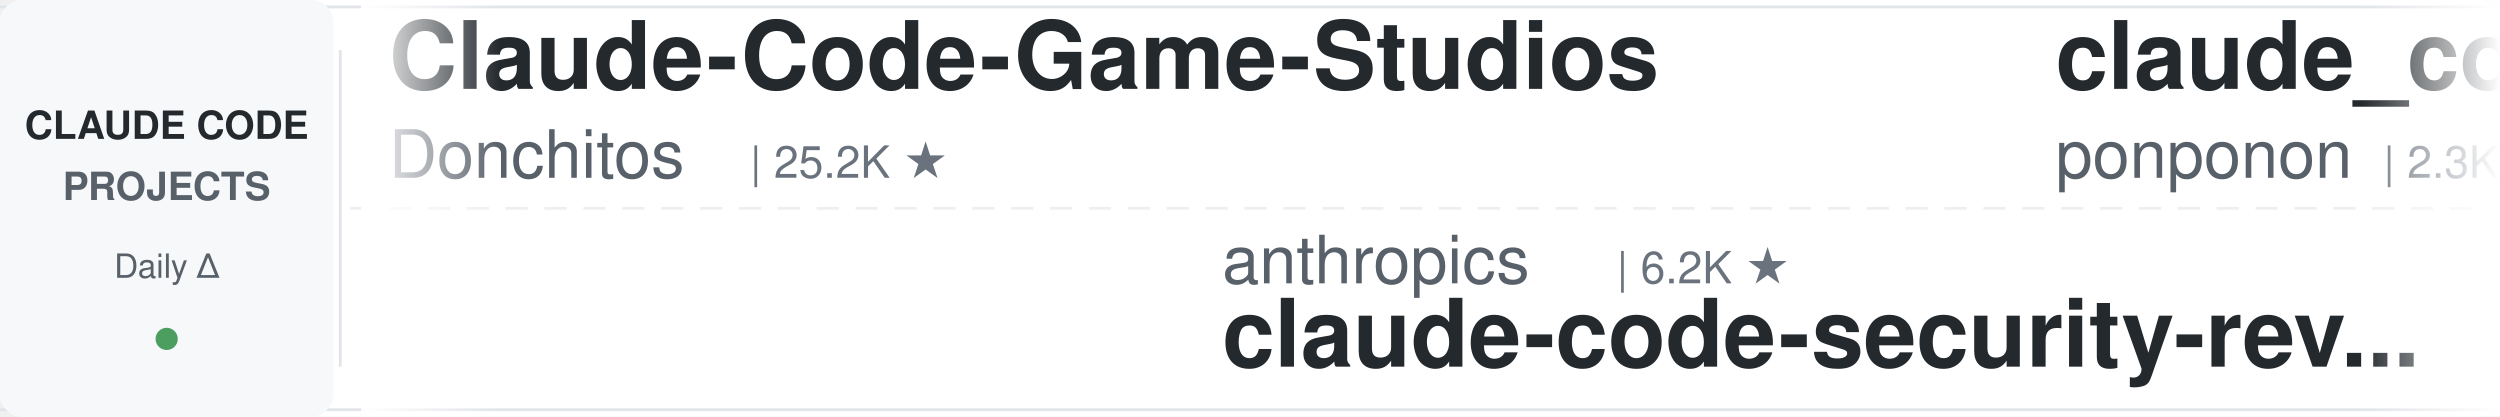
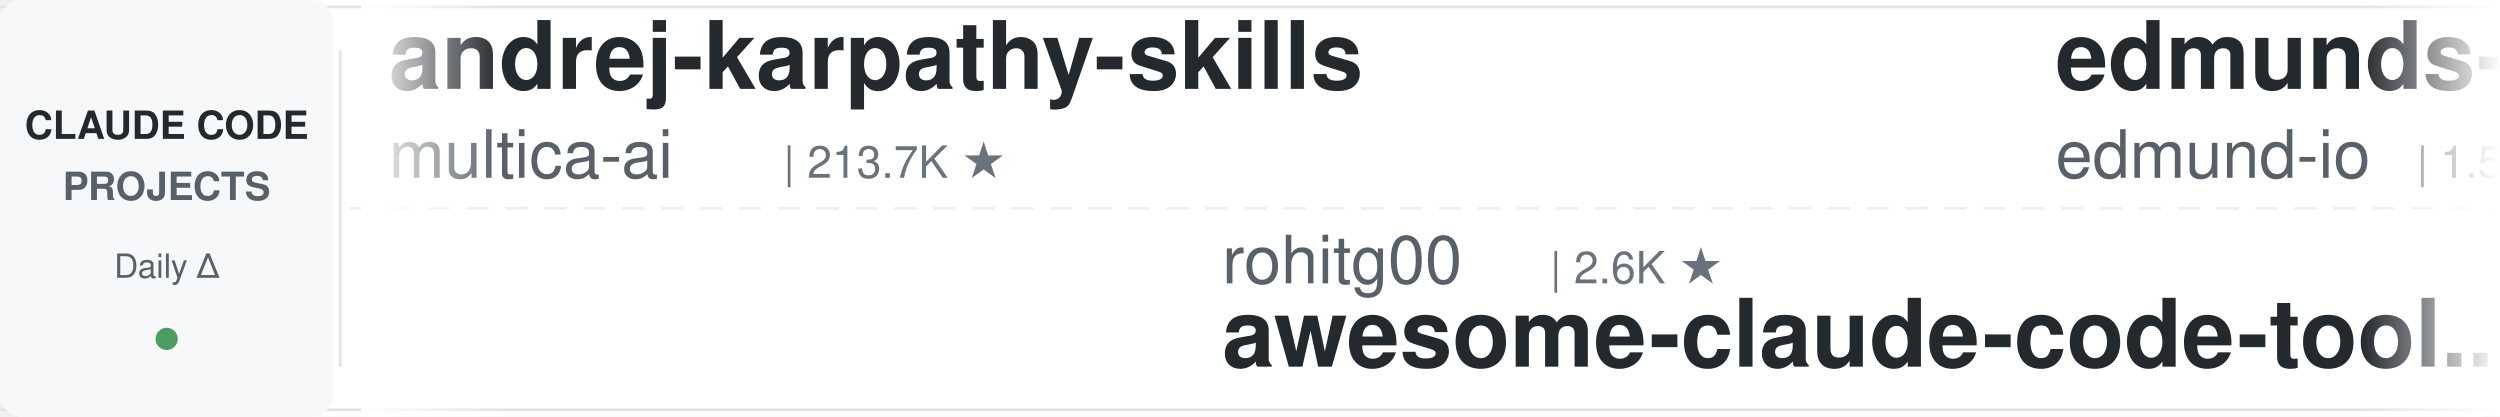
<svg xmlns="http://www.w3.org/2000/svg" width="900" height="150">
  <defs>
    <linearGradient id="leftFade" x1="0%" y1="0%" x2="100%" y2="0%">
      <stop offset="0%" style="stop-color:#ffffff;stop-opacity:1" />
      <stop offset="100%" style="stop-color:#ffffff;stop-opacity:0" />
    </linearGradient>
    <linearGradient id="rightFade" x1="0%" y1="0%" x2="100%" y2="0%">
      <stop offset="0%" style="stop-color:#ffffff;stop-opacity:0" />
      <stop offset="100%" style="stop-color:#ffffff;stop-opacity:1" />
    </linearGradient>
  </defs>
  <rect width="900" height="150" fill="#ffffff" rx="8" />
  <rect x="0" y="2" width="900" height="1" fill="#e1e4e8" />
  <rect x="0" y="147" width="900" height="1" fill="#e1e4e8" />
  <line x1="0" y1="75" x2="900" y2="75" stroke="#e1e4e8" stroke-width="1" stroke-dasharray="8 6" opacity="0.6" />
  <rect x="0" y="0" width="120" height="150" fill="#f6f8fa" rx="8" />
  <text x="60" y="50" font-family="-apple-system, BlinkMacSystemFont, 'Segoe UI', Helvetica, Arial, sans-serif" font-size="14" font-weight="600" fill="#24292e" text-anchor="middle">CLAUDE CODE</text>
  <text x="60" y="72" font-family="-apple-system, BlinkMacSystemFont, 'Segoe UI', Helvetica, Arial, sans-serif" font-size="14" font-weight="600" fill="#586069" text-anchor="middle">PROJECTS</text>
  <text x="60" y="100" font-family="-apple-system, BlinkMacSystemFont, 'Segoe UI', Helvetica, Arial, sans-serif" font-size="12" font-weight="500" fill="#586069" text-anchor="middle">Daily Δ</text>
  <circle cx="60" cy="122" r="4" fill="#22863a" opacity="0.8" />
  <rect x="122" y="18" width="1" height="114" fill="#e1e4e8" />
  <clipPath id="tickerClip">
    <rect x="130" y="0" width="770" height="150" />
  </clipPath>
  <g clip-path="url(#tickerClip)">
    <g id="tickerItems">
      <animateTransform attributeName="transform" attributeType="XML" type="translate" from="0 0" to="-3000 0" dur="54s" repeatCount="indefinite" />
      <g transform="translate(0, 0)">
-         <text x="140" y="32" font-family="-apple-system, BlinkMacSystemFont, 'Segoe UI', Helvetica, Arial, sans-serif" font-size="34" font-weight="600" fill="#24292e">Claude-Code-Game-Studios</text>
-         <text x="140" y="64" font-family="-apple-system, BlinkMacSystemFont, 'Segoe UI', Helvetica, Arial, sans-serif" font-size="24" font-weight="400" fill="#586069">Donchitos</text>
-         <text x="270" y="64" font-family="-apple-system, BlinkMacSystemFont, 'Segoe UI', Helvetica, Arial, sans-serif" font-size="16" font-weight="500" fill="#6a737d">| 25.2K ★</text>
+         <text x="140" y="32" font-family="-apple-system, BlinkMacSystemFont, 'Segoe UI', Helvetica, Arial, sans-serif" font-size="34" font-weight="600" fill="#24292e">andrej-karpathy-skills</text>
+         <text x="140" y="64" font-family="-apple-system, BlinkMacSystemFont, 'Segoe UI', Helvetica, Arial, sans-serif" font-size="24" font-weight="400" fill="#586069">multica-ai</text>
+         <text x="282" y="64" font-family="-apple-system, BlinkMacSystemFont, 'Segoe UI', Helvetica, Arial, sans-serif" font-size="16" font-weight="500" fill="#6a737d">| 213.7K ★</text>
      </g>
      <g transform="translate(300, 0)">
-         <text x="140" y="102" font-family="-apple-system, BlinkMacSystemFont, 'Segoe UI', Helvetica, Arial, sans-serif" font-size="24" font-weight="400" fill="#586069">anthropics</text>
-         <text x="282" y="102" font-family="-apple-system, BlinkMacSystemFont, 'Segoe UI', Helvetica, Arial, sans-serif" font-size="16" font-weight="500" fill="#6a737d">| 6.2K ★</text>
-         <text x="140" y="132" font-family="-apple-system, BlinkMacSystemFont, 'Segoe UI', Helvetica, Arial, sans-serif" font-size="34" font-weight="600" fill="#24292e">claude-code-security-rev...</text>
+         <text x="140" y="102" font-family="-apple-system, BlinkMacSystemFont, 'Segoe UI', Helvetica, Arial, sans-serif" font-size="24" font-weight="400" fill="#586069">rohitg00</text>
+         <text x="258" y="102" font-family="-apple-system, BlinkMacSystemFont, 'Segoe UI', Helvetica, Arial, sans-serif" font-size="16" font-weight="500" fill="#6a737d">| 2.6K ★</text>
+         <text x="140" y="132" font-family="-apple-system, BlinkMacSystemFont, 'Segoe UI', Helvetica, Arial, sans-serif" font-size="34" font-weight="600" fill="#24292e">awesome-claude-code-tool...</text>
      </g>
      <g transform="translate(600, 0)">
-         <text x="140" y="32" font-family="-apple-system, BlinkMacSystemFont, 'Segoe UI', Helvetica, Arial, sans-serif" font-size="34" font-weight="600" fill="#24292e">claude_code_src</text>
-         <text x="140" y="64" font-family="-apple-system, BlinkMacSystemFont, 'Segoe UI', Helvetica, Arial, sans-serif" font-size="24" font-weight="400" fill="#586069">ponponon</text>
-         <text x="258" y="64" font-family="-apple-system, BlinkMacSystemFont, 'Segoe UI', Helvetica, Arial, sans-serif" font-size="16" font-weight="500" fill="#6a737d">| 2.3K ★</text>
+         <text x="140" y="32" font-family="-apple-system, BlinkMacSystemFont, 'Segoe UI', Helvetica, Arial, sans-serif" font-size="34" font-weight="600" fill="#24292e">edmunds-claude-code</text>
+         <text x="140" y="64" font-family="-apple-system, BlinkMacSystemFont, 'Segoe UI', Helvetica, Arial, sans-serif" font-size="24" font-weight="400" fill="#586069">edmund-io</text>
+         <text x="270" y="64" font-family="-apple-system, BlinkMacSystemFont, 'Segoe UI', Helvetica, Arial, sans-serif" font-size="16" font-weight="500" fill="#6a737d">| 1.5K ★</text>
      </g>
      <g transform="translate(900, 0)">
-         <text x="140" y="102" font-family="-apple-system, BlinkMacSystemFont, 'Segoe UI', Helvetica, Arial, sans-serif" font-size="24" font-weight="400" fill="#586069">Windy3f3f3f3f</text>
-         <text x="318" y="102" font-family="-apple-system, BlinkMacSystemFont, 'Segoe UI', Helvetica, Arial, sans-serif" font-size="16" font-weight="500" fill="#6a737d">| 2.7K ★</text>
-         <text x="140" y="132" font-family="-apple-system, BlinkMacSystemFont, 'Segoe UI', Helvetica, Arial, sans-serif" font-size="34" font-weight="600" fill="#24292e">claude-code-from-scratch</text>
+         <text x="140" y="102" font-family="-apple-system, BlinkMacSystemFont, 'Segoe UI', Helvetica, Arial, sans-serif" font-size="24" font-weight="400" fill="#586069">xu-xiang</text>
+         <text x="258" y="102" font-family="-apple-system, BlinkMacSystemFont, 'Segoe UI', Helvetica, Arial, sans-serif" font-size="16" font-weight="500" fill="#6a737d">| 1.9K ★</text>
+         <text x="140" y="132" font-family="-apple-system, BlinkMacSystemFont, 'Segoe UI', Helvetica, Arial, sans-serif" font-size="34" font-weight="600" fill="#24292e">everything-claude-code-z...</text>
      </g>
      <g transform="translate(1200, 0)">
-         <text x="140" y="32" font-family="-apple-system, BlinkMacSystemFont, 'Segoe UI', Helvetica, Arial, sans-serif" font-size="34" font-weight="600" fill="#24292e">claude-code-telegram</text>
-         <text x="140" y="64" font-family="-apple-system, BlinkMacSystemFont, 'Segoe UI', Helvetica, Arial, sans-serif" font-size="24" font-weight="400" fill="#586069">overwirehq</text>
-         <text x="282" y="64" font-family="-apple-system, BlinkMacSystemFont, 'Segoe UI', Helvetica, Arial, sans-serif" font-size="16" font-weight="500" fill="#6a737d">| 2.8K ★</text>
+         <text x="140" y="32" font-family="-apple-system, BlinkMacSystemFont, 'Segoe UI', Helvetica, Arial, sans-serif" font-size="34" font-weight="600" fill="#24292e">claude-code-best-practic...</text>
+         <text x="140" y="64" font-family="-apple-system, BlinkMacSystemFont, 'Segoe UI', Helvetica, Arial, sans-serif" font-size="24" font-weight="400" fill="#586069">shanraisshan</text>
+         <text x="306" y="64" font-family="-apple-system, BlinkMacSystemFont, 'Segoe UI', Helvetica, Arial, sans-serif" font-size="16" font-weight="500" fill="#6a737d">| 66.1K ★</text>
      </g>
      <g transform="translate(1500, 0)">
-         <text x="140" y="102" font-family="-apple-system, BlinkMacSystemFont, 'Segoe UI', Helvetica, Arial, sans-serif" font-size="24" font-weight="400" fill="#586069">SeemSeam</text>
-         <text x="258" y="102" font-family="-apple-system, BlinkMacSystemFont, 'Segoe UI', Helvetica, Arial, sans-serif" font-size="16" font-weight="500" fill="#6a737d">| 3.5K ★</text>
-         <text x="140" y="132" font-family="-apple-system, BlinkMacSystemFont, 'Segoe UI', Helvetica, Arial, sans-serif" font-size="34" font-weight="600" fill="#24292e">claude_codex_bridge</text>
+         <text x="140" y="102" font-family="-apple-system, BlinkMacSystemFont, 'Segoe UI', Helvetica, Arial, sans-serif" font-size="24" font-weight="400" fill="#586069">Windy3f3f3f3f</text>
+         <text x="318" y="102" font-family="-apple-system, BlinkMacSystemFont, 'Segoe UI', Helvetica, Arial, sans-serif" font-size="16" font-weight="500" fill="#6a737d">| 3.6K ★</text>
+         <text x="140" y="132" font-family="-apple-system, BlinkMacSystemFont, 'Segoe UI', Helvetica, Arial, sans-serif" font-size="34" font-weight="600" fill="#24292e">how-claude-code-works</text>
      </g>
      <g transform="translate(1800, 0)">
-         <text x="140" y="32" font-family="-apple-system, BlinkMacSystemFont, 'Segoe UI', Helvetica, Arial, sans-serif" font-size="34" font-weight="600" fill="#24292e">claude-code-prompts</text>
-         <text x="140" y="64" font-family="-apple-system, BlinkMacSystemFont, 'Segoe UI', Helvetica, Arial, sans-serif" font-size="24" font-weight="400" fill="#586069">repowise-dev</text>
-         <text x="306" y="64" font-family="-apple-system, BlinkMacSystemFont, 'Segoe UI', Helvetica, Arial, sans-serif" font-size="16" font-weight="500" fill="#6a737d">| 1.2K ★</text>
+         <text x="140" y="32" font-family="-apple-system, BlinkMacSystemFont, 'Segoe UI', Helvetica, Arial, sans-serif" font-size="34" font-weight="600" fill="#24292e">claude-code-source-build</text>
+         <text x="140" y="64" font-family="-apple-system, BlinkMacSystemFont, 'Segoe UI', Helvetica, Arial, sans-serif" font-size="24" font-weight="400" fill="#586069">andrew-kramer-inno</text>
+         <text x="378" y="64" font-family="-apple-system, BlinkMacSystemFont, 'Segoe UI', Helvetica, Arial, sans-serif" font-size="16" font-weight="500" fill="#6a737d">| 596 ★</text>
      </g>
      <g transform="translate(2100, 0)">
        <text x="140" y="102" font-family="-apple-system, BlinkMacSystemFont, 'Segoe UI', Helvetica, Arial, sans-serif" font-size="24" font-weight="400" fill="#586069">AprilNEA</text>
        <text x="258" y="102" font-family="-apple-system, BlinkMacSystemFont, 'Segoe UI', Helvetica, Arial, sans-serif" font-size="16" font-weight="500" fill="#6a737d">| 391 ★</text>
        <text x="140" y="132" font-family="-apple-system, BlinkMacSystemFont, 'Segoe UI', Helvetica, Arial, sans-serif" font-size="34" font-weight="600" fill="#24292e">claude-code-source</text>
      </g>
      <g transform="translate(2400, 0)">
-         <text x="140" y="32" font-family="-apple-system, BlinkMacSystemFont, 'Segoe UI', Helvetica, Arial, sans-serif" font-size="34" font-weight="600" fill="#24292e">claude-code-showcase</text>
-         <text x="140" y="64" font-family="-apple-system, BlinkMacSystemFont, 'Segoe UI', Helvetica, Arial, sans-serif" font-size="24" font-weight="400" fill="#586069">ChrisWiles</text>
-         <text x="282" y="64" font-family="-apple-system, BlinkMacSystemFont, 'Segoe UI', Helvetica, Arial, sans-serif" font-size="16" font-weight="500" fill="#6a737d">| 6.1K ★</text>
+         <text x="140" y="32" font-family="-apple-system, BlinkMacSystemFont, 'Segoe UI', Helvetica, Arial, sans-serif" font-size="34" font-weight="600" fill="#24292e">ClaudeCode-Portable</text>
+         <text x="140" y="64" font-family="-apple-system, BlinkMacSystemFont, 'Segoe UI', Helvetica, Arial, sans-serif" font-size="24" font-weight="400" fill="#586069">techjarves</text>
+         <text x="282" y="64" font-family="-apple-system, BlinkMacSystemFont, 'Segoe UI', Helvetica, Arial, sans-serif" font-size="16" font-weight="500" fill="#6a737d">| 1.5K ★</text>
      </g>
      <g transform="translate(2700, 0)">
+         <text x="140" y="102" font-family="-apple-system, BlinkMacSystemFont, 'Segoe UI', Helvetica, Arial, sans-serif" font-size="24" font-weight="400" fill="#586069">ccplugins</text>
+         <text x="270" y="102" font-family="-apple-system, BlinkMacSystemFont, 'Segoe UI', Helvetica, Arial, sans-serif" font-size="16" font-weight="500" fill="#6a737d">| 946 ★</text>
+         <text x="140" y="132" font-family="-apple-system, BlinkMacSystemFont, 'Segoe UI', Helvetica, Arial, sans-serif" font-size="34" font-weight="600" fill="#24292e">awesome-claude-code-plug...</text>
+       </g>
+       <g transform="translate(3000, 0)">
+         <text x="140" y="32" font-family="-apple-system, BlinkMacSystemFont, 'Segoe UI', Helvetica, Arial, sans-serif" font-size="34" font-weight="600" fill="#24292e">andrej-karpathy-skills</text>
+         <text x="140" y="64" font-family="-apple-system, BlinkMacSystemFont, 'Segoe UI', Helvetica, Arial, sans-serif" font-size="24" font-weight="400" fill="#586069">multica-ai</text>
+         <text x="282" y="64" font-family="-apple-system, BlinkMacSystemFont, 'Segoe UI', Helvetica, Arial, sans-serif" font-size="16" font-weight="500" fill="#6a737d">| 213.7K ★</text>
+       </g>
+       <g transform="translate(3300, 0)">
+         <text x="140" y="102" font-family="-apple-system, BlinkMacSystemFont, 'Segoe UI', Helvetica, Arial, sans-serif" font-size="24" font-weight="400" fill="#586069">rohitg00</text>
+         <text x="258" y="102" font-family="-apple-system, BlinkMacSystemFont, 'Segoe UI', Helvetica, Arial, sans-serif" font-size="16" font-weight="500" fill="#6a737d">| 2.6K ★</text>
+         <text x="140" y="132" font-family="-apple-system, BlinkMacSystemFont, 'Segoe UI', Helvetica, Arial, sans-serif" font-size="34" font-weight="600" fill="#24292e">awesome-claude-code-tool...</text>
+       </g>
+       <g transform="translate(3600, 0)">
+         <text x="140" y="32" font-family="-apple-system, BlinkMacSystemFont, 'Segoe UI', Helvetica, Arial, sans-serif" font-size="34" font-weight="600" fill="#24292e">edmunds-claude-code</text>
+         <text x="140" y="64" font-family="-apple-system, BlinkMacSystemFont, 'Segoe UI', Helvetica, Arial, sans-serif" font-size="24" font-weight="400" fill="#586069">edmund-io</text>
+         <text x="270" y="64" font-family="-apple-system, BlinkMacSystemFont, 'Segoe UI', Helvetica, Arial, sans-serif" font-size="16" font-weight="500" fill="#6a737d">| 1.5K ★</text>
+       </g>
+       <g transform="translate(3900, 0)">
        <text x="140" y="102" font-family="-apple-system, BlinkMacSystemFont, 'Segoe UI', Helvetica, Arial, sans-serif" font-size="24" font-weight="400" fill="#586069">xu-xiang</text>
        <text x="258" y="102" font-family="-apple-system, BlinkMacSystemFont, 'Segoe UI', Helvetica, Arial, sans-serif" font-size="16" font-weight="500" fill="#6a737d">| 1.9K ★</text>
        <text x="140" y="132" font-family="-apple-system, BlinkMacSystemFont, 'Segoe UI', Helvetica, Arial, sans-serif" font-size="34" font-weight="600" fill="#24292e">everything-claude-code-z...</text>
-       </g>
-       <g transform="translate(3000, 0)">
-         <text x="140" y="32" font-family="-apple-system, BlinkMacSystemFont, 'Segoe UI', Helvetica, Arial, sans-serif" font-size="34" font-weight="600" fill="#24292e">Claude-Code-Game-Studios</text>
-         <text x="140" y="64" font-family="-apple-system, BlinkMacSystemFont, 'Segoe UI', Helvetica, Arial, sans-serif" font-size="24" font-weight="400" fill="#586069">Donchitos</text>
-         <text x="270" y="64" font-family="-apple-system, BlinkMacSystemFont, 'Segoe UI', Helvetica, Arial, sans-serif" font-size="16" font-weight="500" fill="#6a737d">| 25.2K ★</text>
-       </g>
-       <g transform="translate(3300, 0)">
-         <text x="140" y="102" font-family="-apple-system, BlinkMacSystemFont, 'Segoe UI', Helvetica, Arial, sans-serif" font-size="24" font-weight="400" fill="#586069">anthropics</text>
-         <text x="282" y="102" font-family="-apple-system, BlinkMacSystemFont, 'Segoe UI', Helvetica, Arial, sans-serif" font-size="16" font-weight="500" fill="#6a737d">| 6.2K ★</text>
-         <text x="140" y="132" font-family="-apple-system, BlinkMacSystemFont, 'Segoe UI', Helvetica, Arial, sans-serif" font-size="34" font-weight="600" fill="#24292e">claude-code-security-rev...</text>
-       </g>
-       <g transform="translate(3600, 0)">
-         <text x="140" y="32" font-family="-apple-system, BlinkMacSystemFont, 'Segoe UI', Helvetica, Arial, sans-serif" font-size="34" font-weight="600" fill="#24292e">claude_code_src</text>
-         <text x="140" y="64" font-family="-apple-system, BlinkMacSystemFont, 'Segoe UI', Helvetica, Arial, sans-serif" font-size="24" font-weight="400" fill="#586069">ponponon</text>
-         <text x="258" y="64" font-family="-apple-system, BlinkMacSystemFont, 'Segoe UI', Helvetica, Arial, sans-serif" font-size="16" font-weight="500" fill="#6a737d">| 2.3K ★</text>
-       </g>
-       <g transform="translate(3900, 0)">
-         <text x="140" y="102" font-family="-apple-system, BlinkMacSystemFont, 'Segoe UI', Helvetica, Arial, sans-serif" font-size="24" font-weight="400" fill="#586069">Windy3f3f3f3f</text>
-         <text x="318" y="102" font-family="-apple-system, BlinkMacSystemFont, 'Segoe UI', Helvetica, Arial, sans-serif" font-size="16" font-weight="500" fill="#6a737d">| 2.7K ★</text>
-         <text x="140" y="132" font-family="-apple-system, BlinkMacSystemFont, 'Segoe UI', Helvetica, Arial, sans-serif" font-size="34" font-weight="600" fill="#24292e">claude-code-from-scratch</text>
      </g>
    </g>
  </g>
  <rect x="130" y="0" width="50" height="150" fill="url(#leftFade)" />
  <rect x="850" y="0" width="50" height="150" fill="url(#rightFade)" />
</svg>
